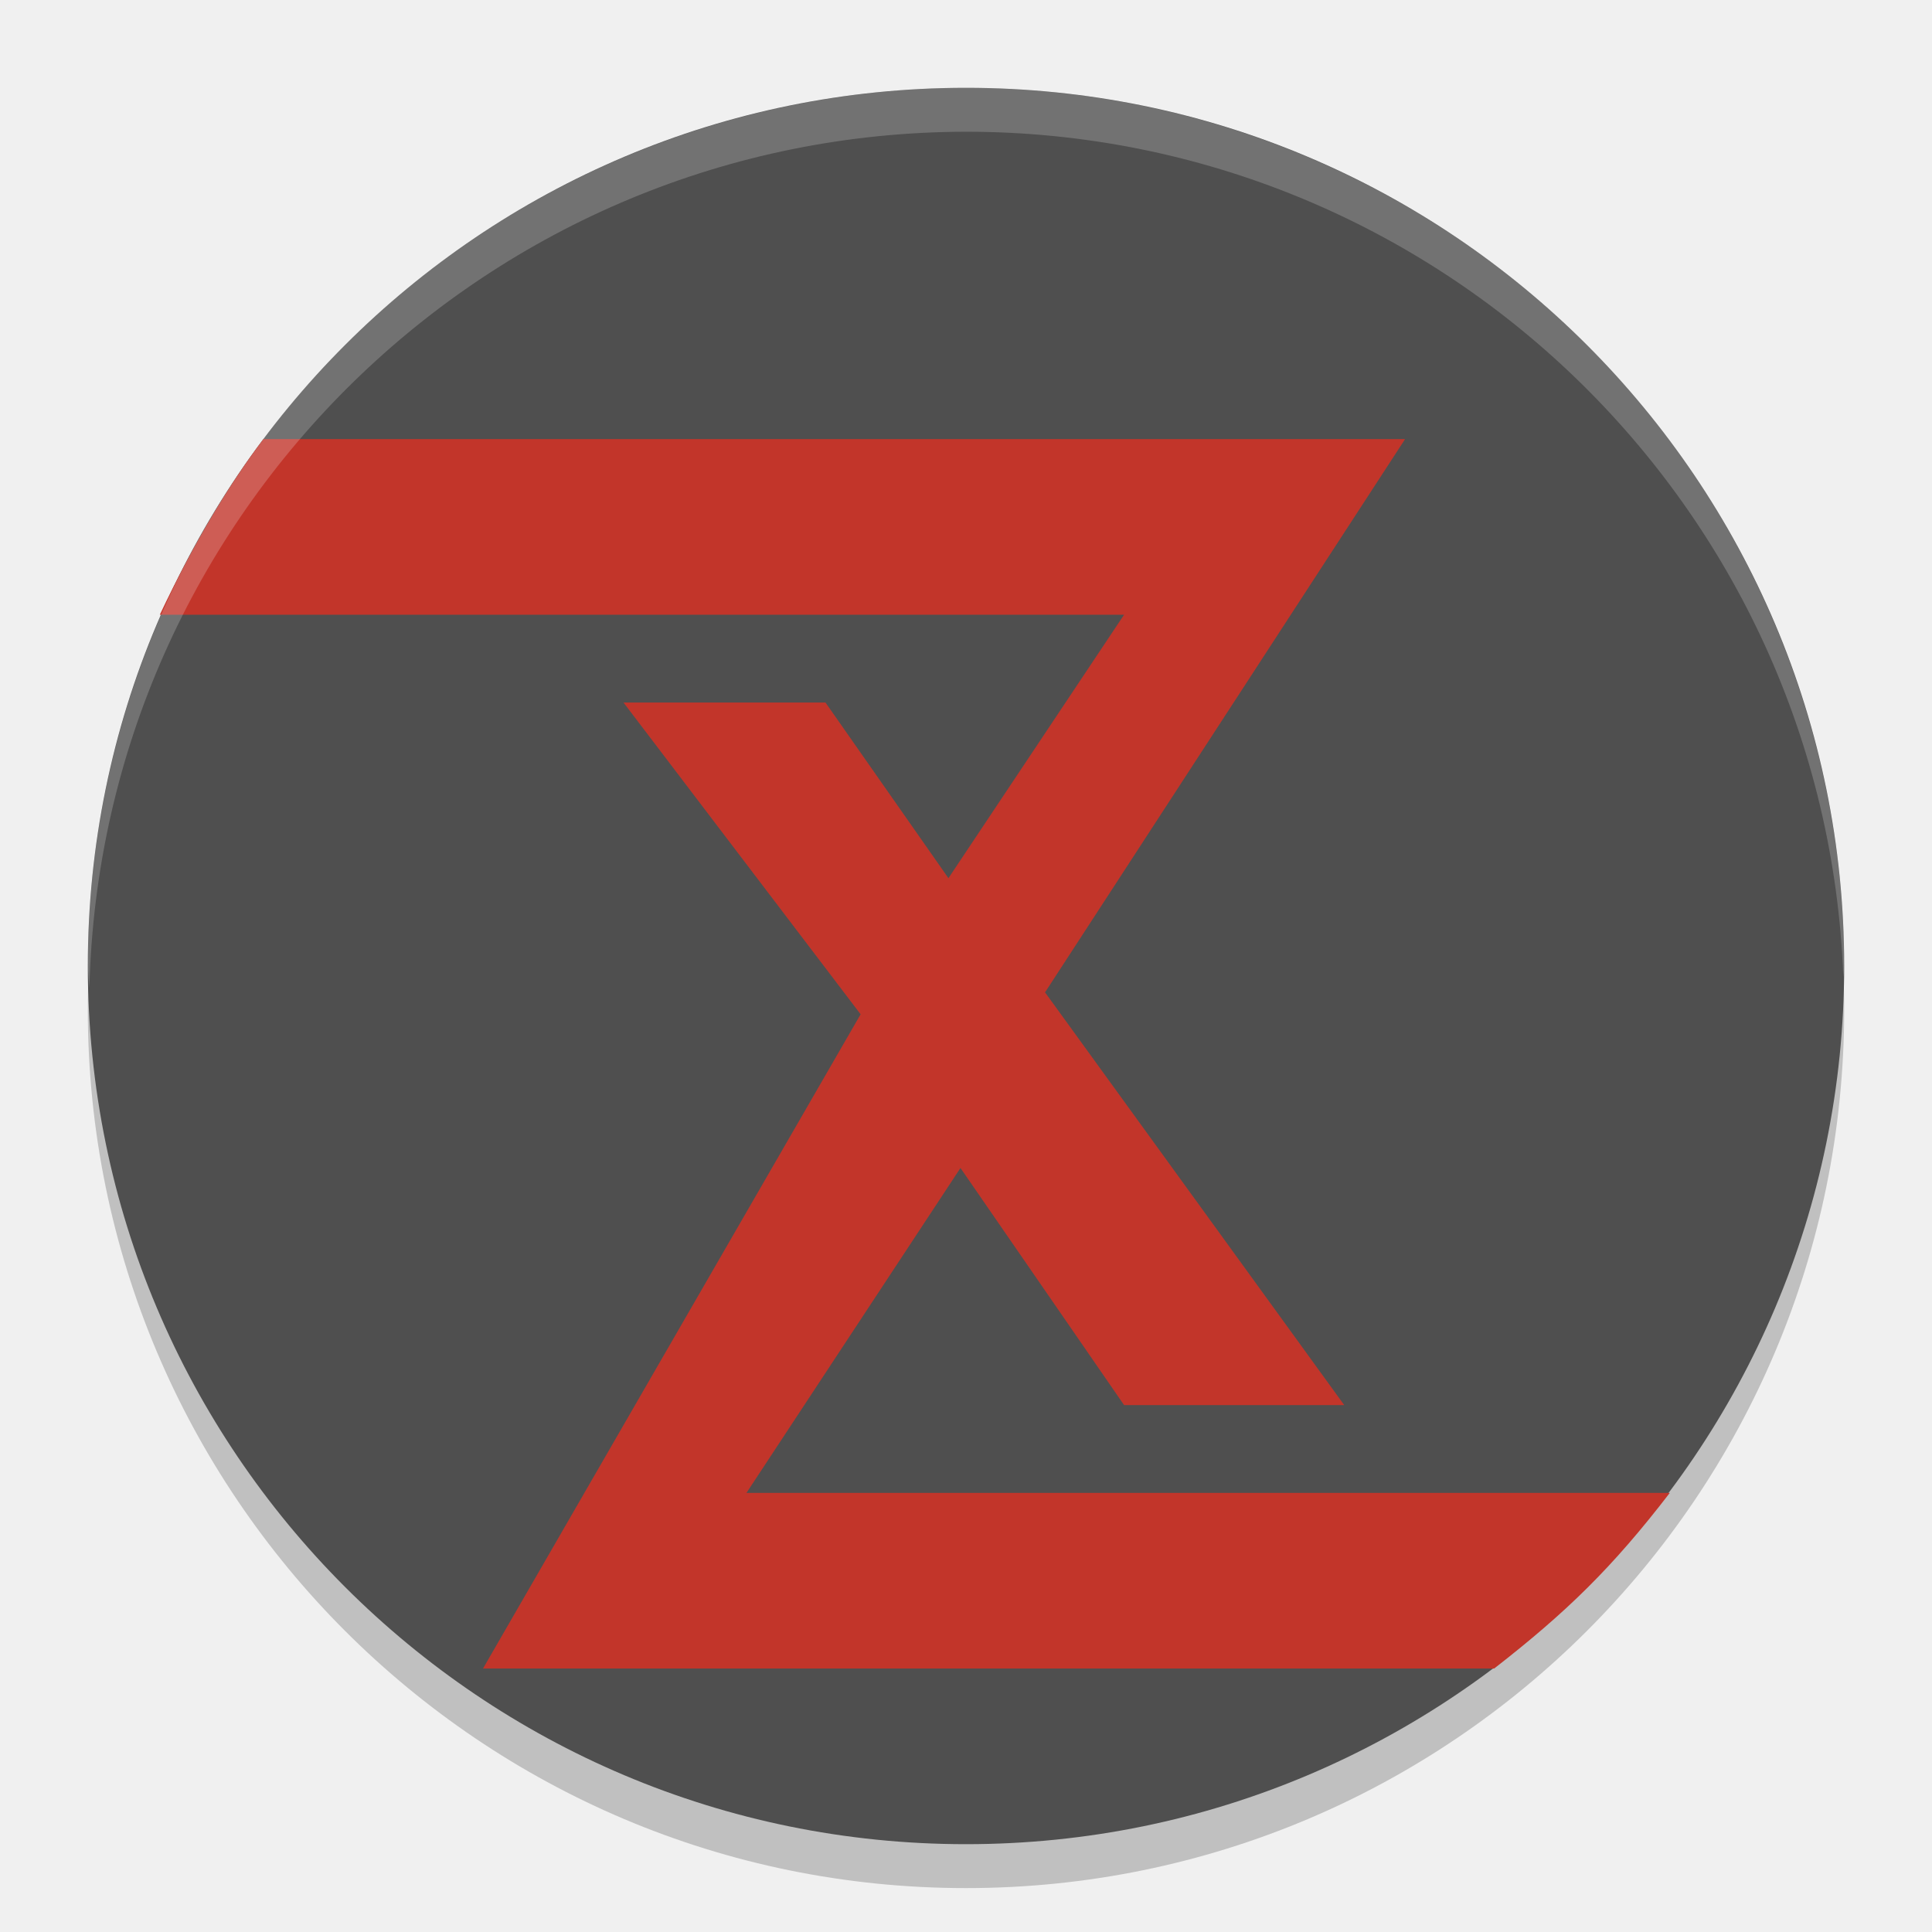
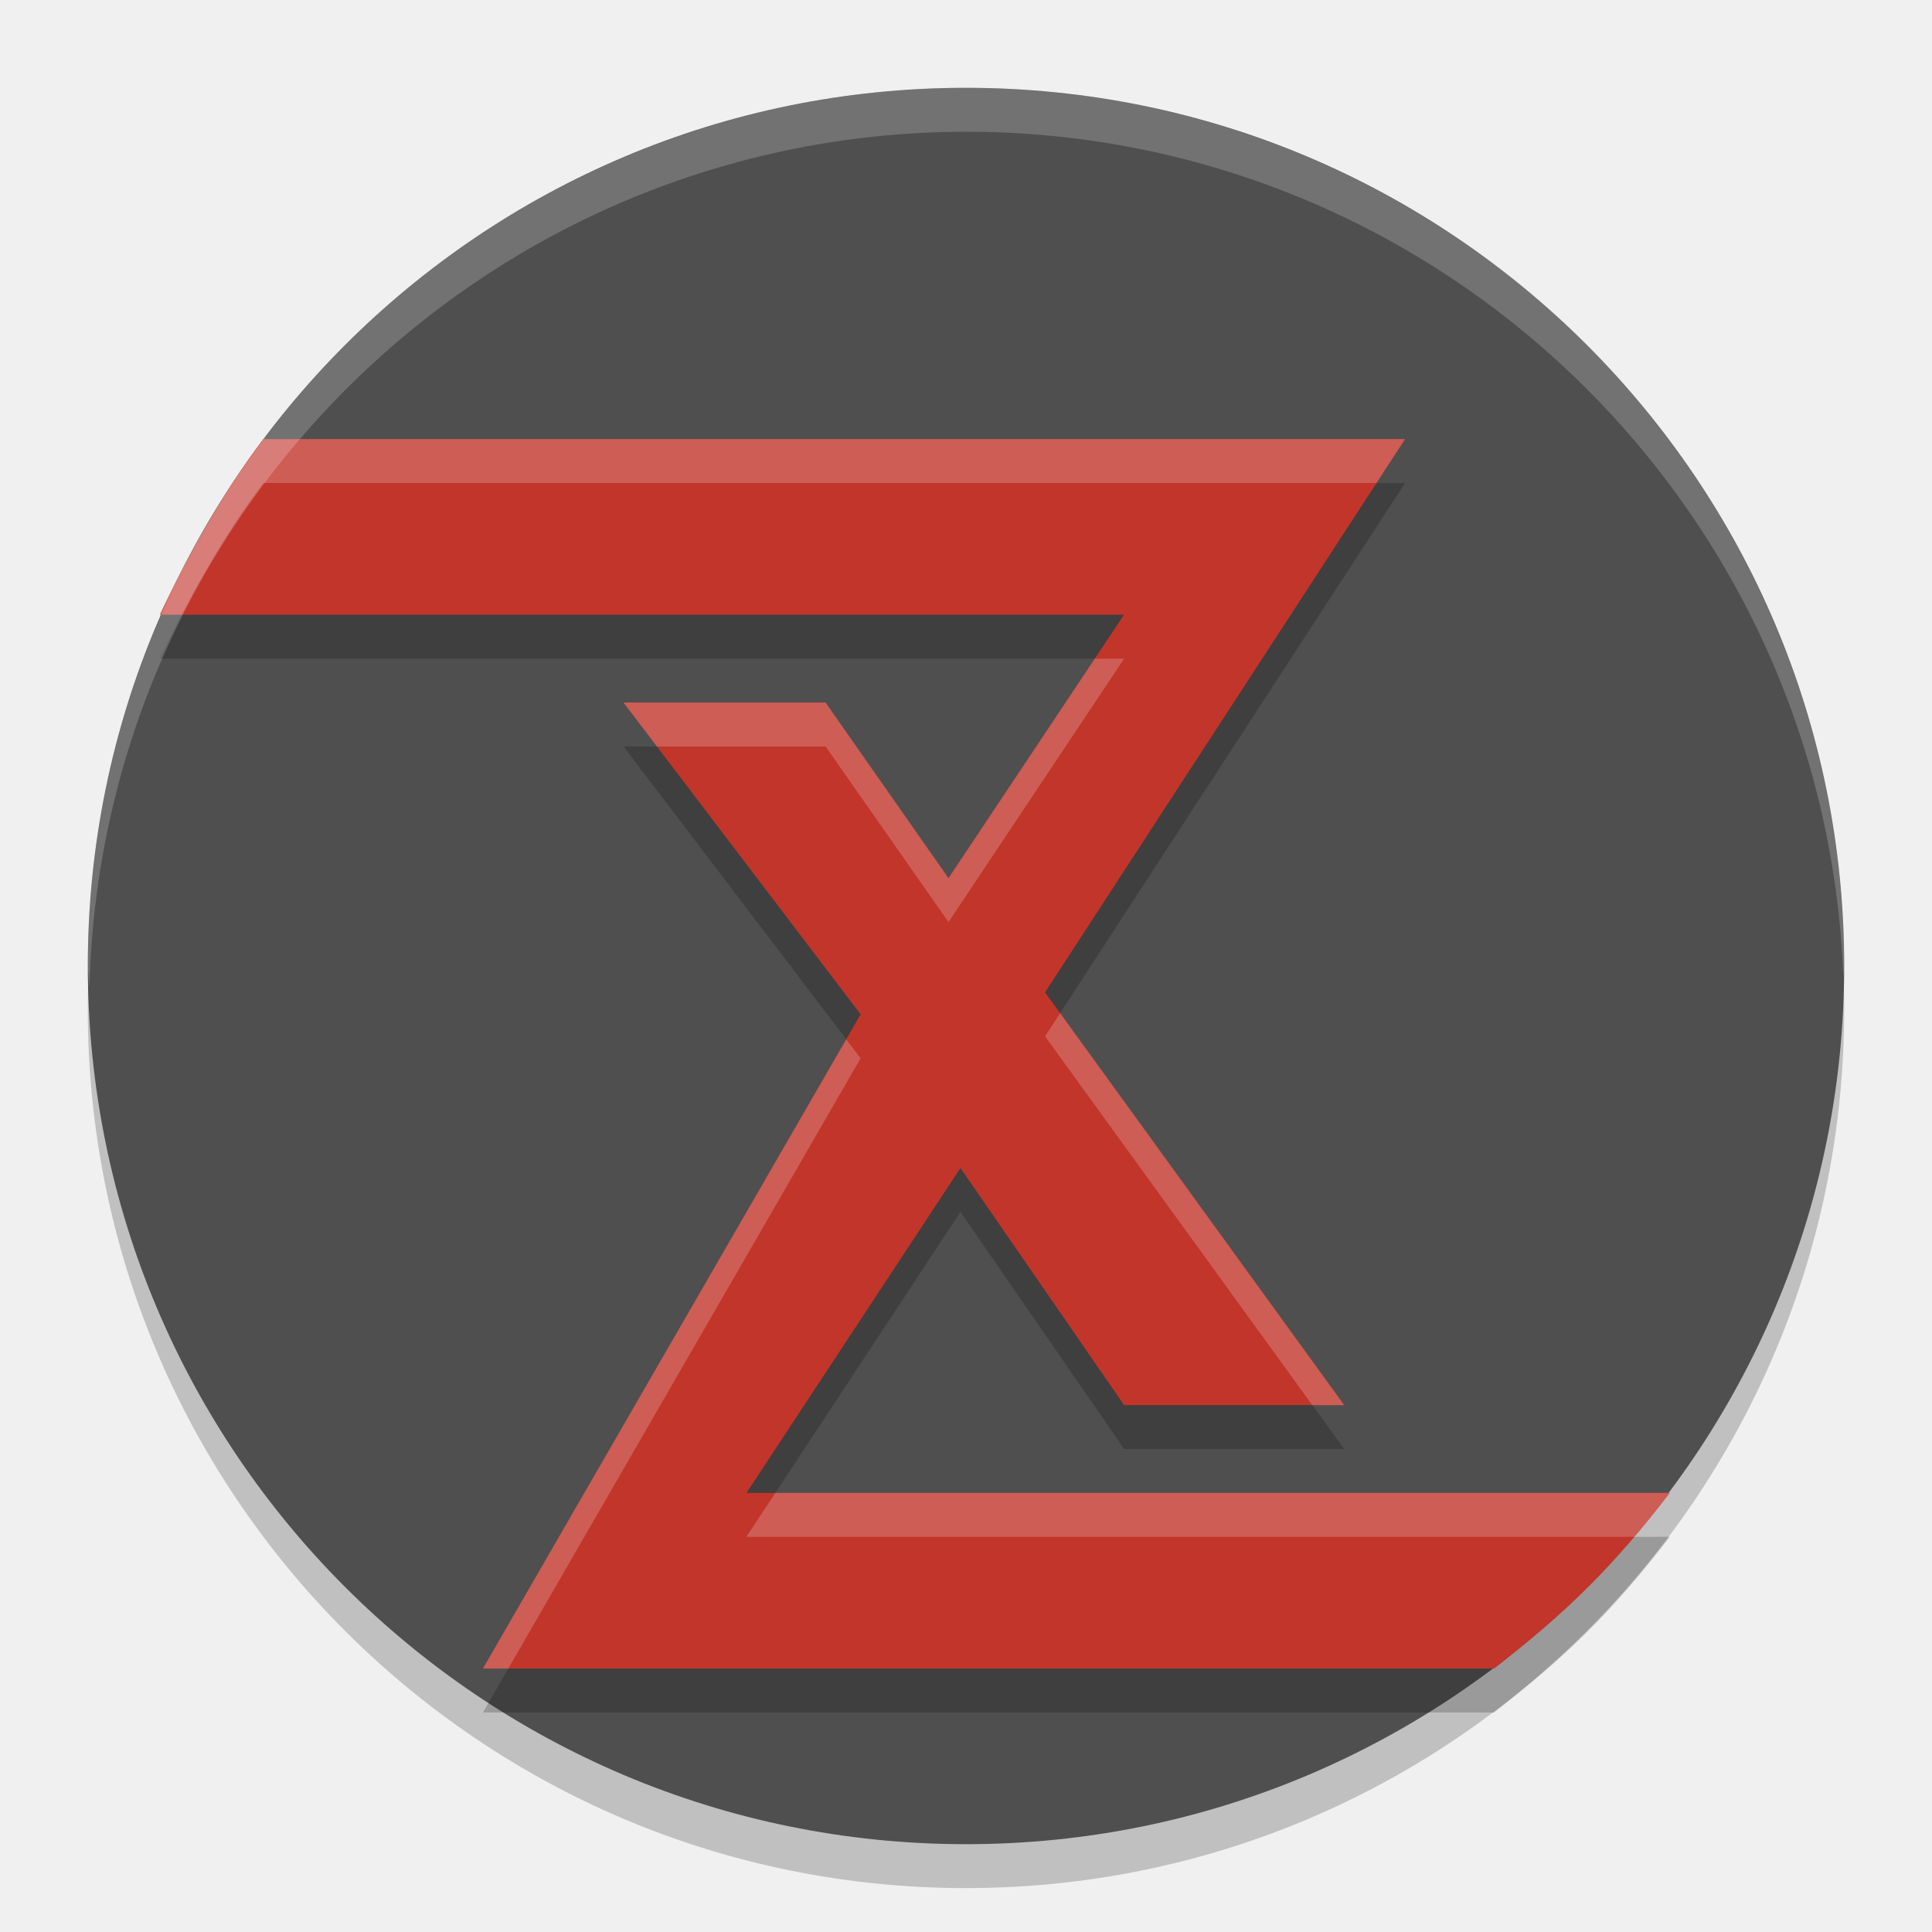
<svg xmlns="http://www.w3.org/2000/svg" width="22" height="22" version="1.1">
-   <g>
-     <circle cx="11" cy="11.5" r="10" style="opacity:.2" />
-     <circle cx="11" cy="11" r="10" style="fill:#4f4f4f" />
-     <path d="m5.5 19 4.3-7.45-2.7-3.55h2.3l1.4 2 2-3h-10.98c0.398-0.842 0.816-1.524 1.18-2h13l-4.1 6.3 3.407 4.7h-2.507l-1.863-2.7-2.437 3.7h10.514c-0.659 0.857-1.176 1.358-2 2z" style="fill-rule:evenodd;fill:#c2352a" />
-     <path d="m11 1c-2.652-1e-6 -5.196 1.054-7.071 2.929-1.875 1.875-2.929 4.419-2.929 7.071 0.005 0.083 0.011 0.167 0.018 0.25 0.135-5.418 4.563-9.742 9.982-9.75 5.376 0.001 9.789 4.253 9.99 9.625 0.004-0.042 0.007-0.083 0.01-0.125 0-2.652-1.054-5.196-2.929-7.071-1.875-1.875-4.419-2.929-7.071-2.929z" style="fill:#ffffff;opacity:.2" />
-   </g>
+   <circle cx="11" cy="11.5" r="10" style="opacity:.2" />
+   <circle cx="11" cy="11" r="10" style="fill:#4f4f4f" />
+   <path d="m5.5 19.5 4.3-7.45-2.7-3.55h2.3l1.4 2 2-3h-10.98c0.398-0.842 0.816-1.524 1.18-2h13l-4.1 6.3 3.407 4.7h-2.507l-1.863-2.7-2.437 3.7h10.514c-0.659 0.857-1.176 1.358-2 2z" style="fill-rule:evenodd;opacity:.2" />
+   <path d="m5.5 19 4.3-7.45-2.7-3.55h2.3l1.4 2 2-3h-10.98c0.398-0.842 0.816-1.524 1.18-2h13l-4.1 6.3 3.407 4.7h-2.507l-1.863-2.7-2.437 3.7h10.514c-0.659 0.857-1.176 1.358-2 2z" style="fill-rule:evenodd;fill:#c2352a" />
+   <path d="M 11,1 C 8.348,1 5.804,2.054 3.929,3.929 2.054,5.804 1,8.348 1,11 1.005,11.083 1.011,11.167 1.018,11.25 1.153,5.832 5.58,1.508 11,1.5 16.376,1.501 20.789,5.753 20.99,11.125 20.994,11.083 20.997,11.042 21,11 21,8.348 19.946,5.804 18.071,3.929 16.196,2.054 13.652,1 11,1 Z" style="fill:#ffffff;opacity:.2" />
+   <path d="m3 5c-0.364 0.476-0.782 1.158-1.18 2h0.25c0.319-0.613 0.641-1.123 0.93-1.5h12.674l0.326-0.5h-13zm9.467 2.5-1.666 2.5-1.4-2h-2.301l0.381 0.5h1.92l1.4 2 2-3h-0.334zm-0.395 4.037-0.172 0.264 3.043 4.199h0.363l-3.234-4.463zm-2.436 0.299-4.137 7.164h0.289l4.012-6.949-0.164-0.215zm-0.807 5.164-0.33 0.5h10.109c0.131-0.155 0.264-0.318 0.404-0.5h-10.184z" style="fill-rule:evenodd;fill:#ffffff;opacity:.2" />
</svg>
